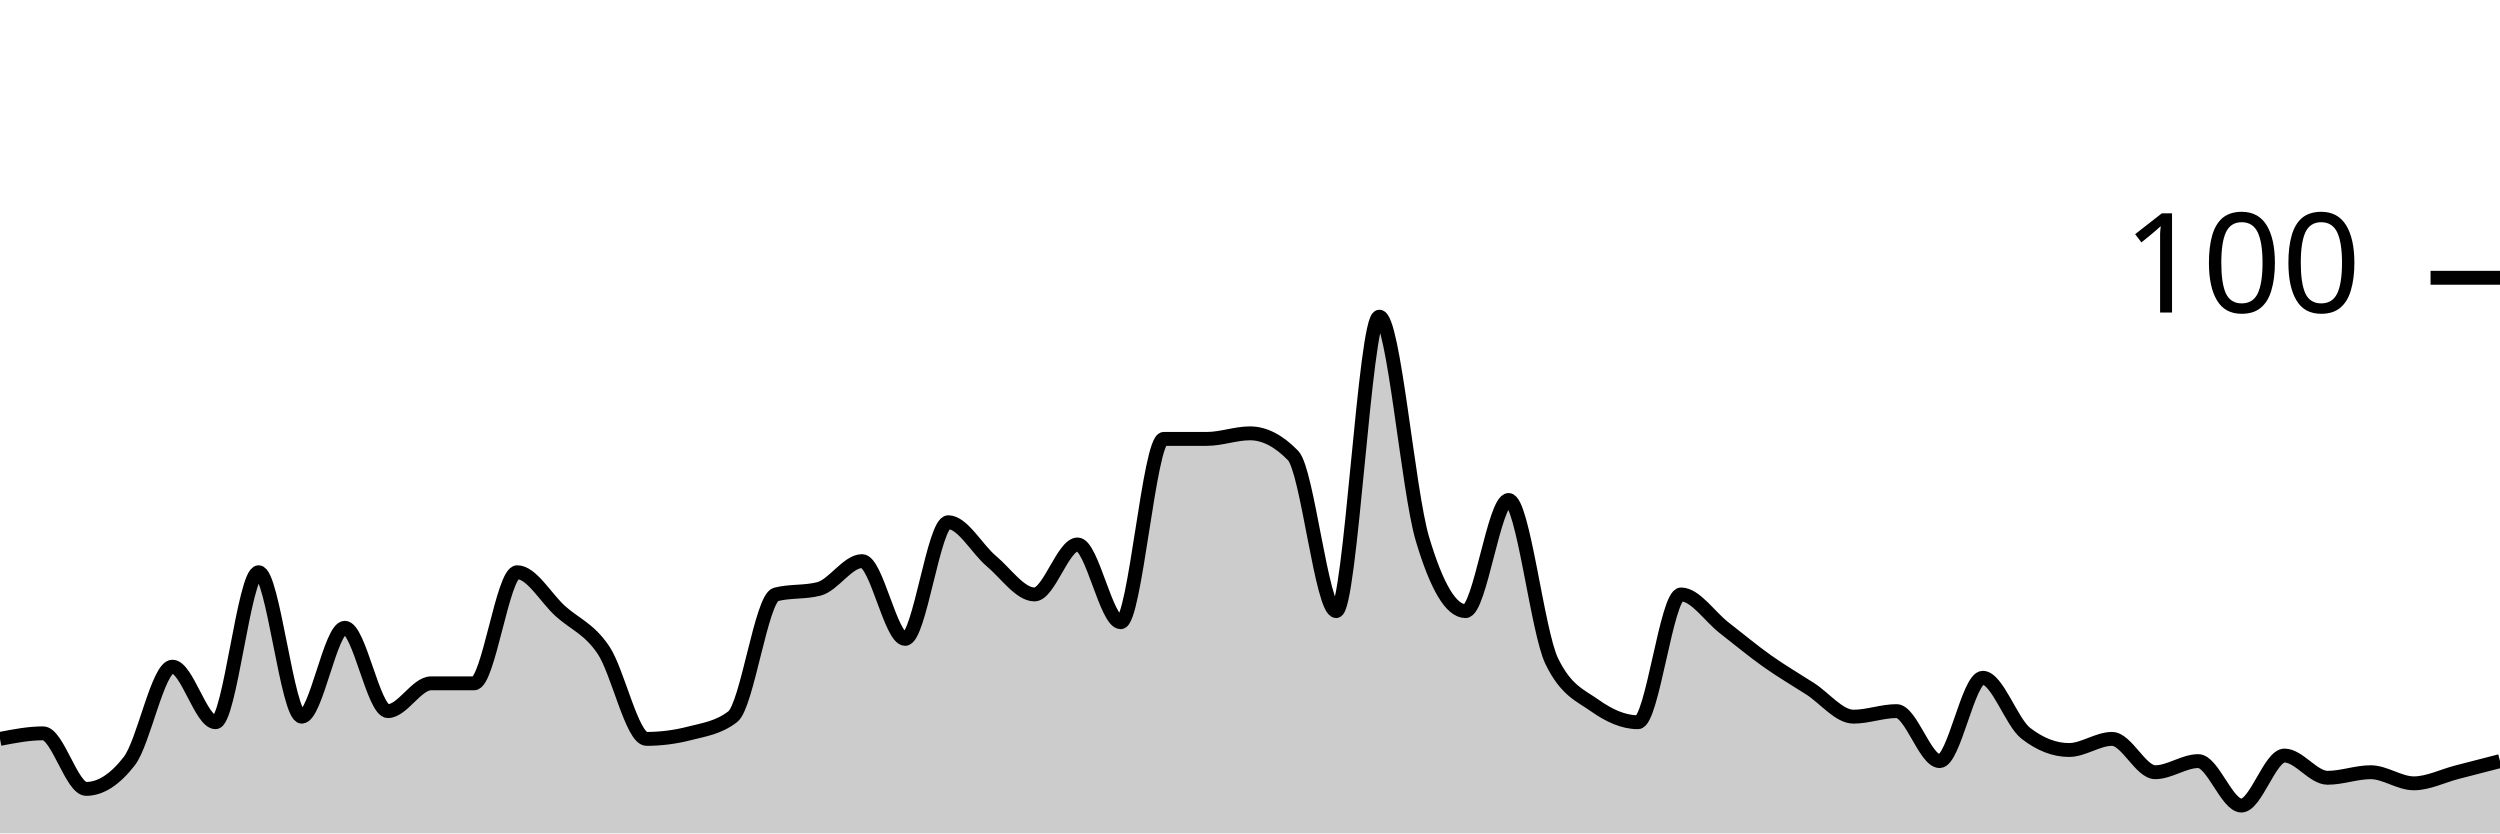
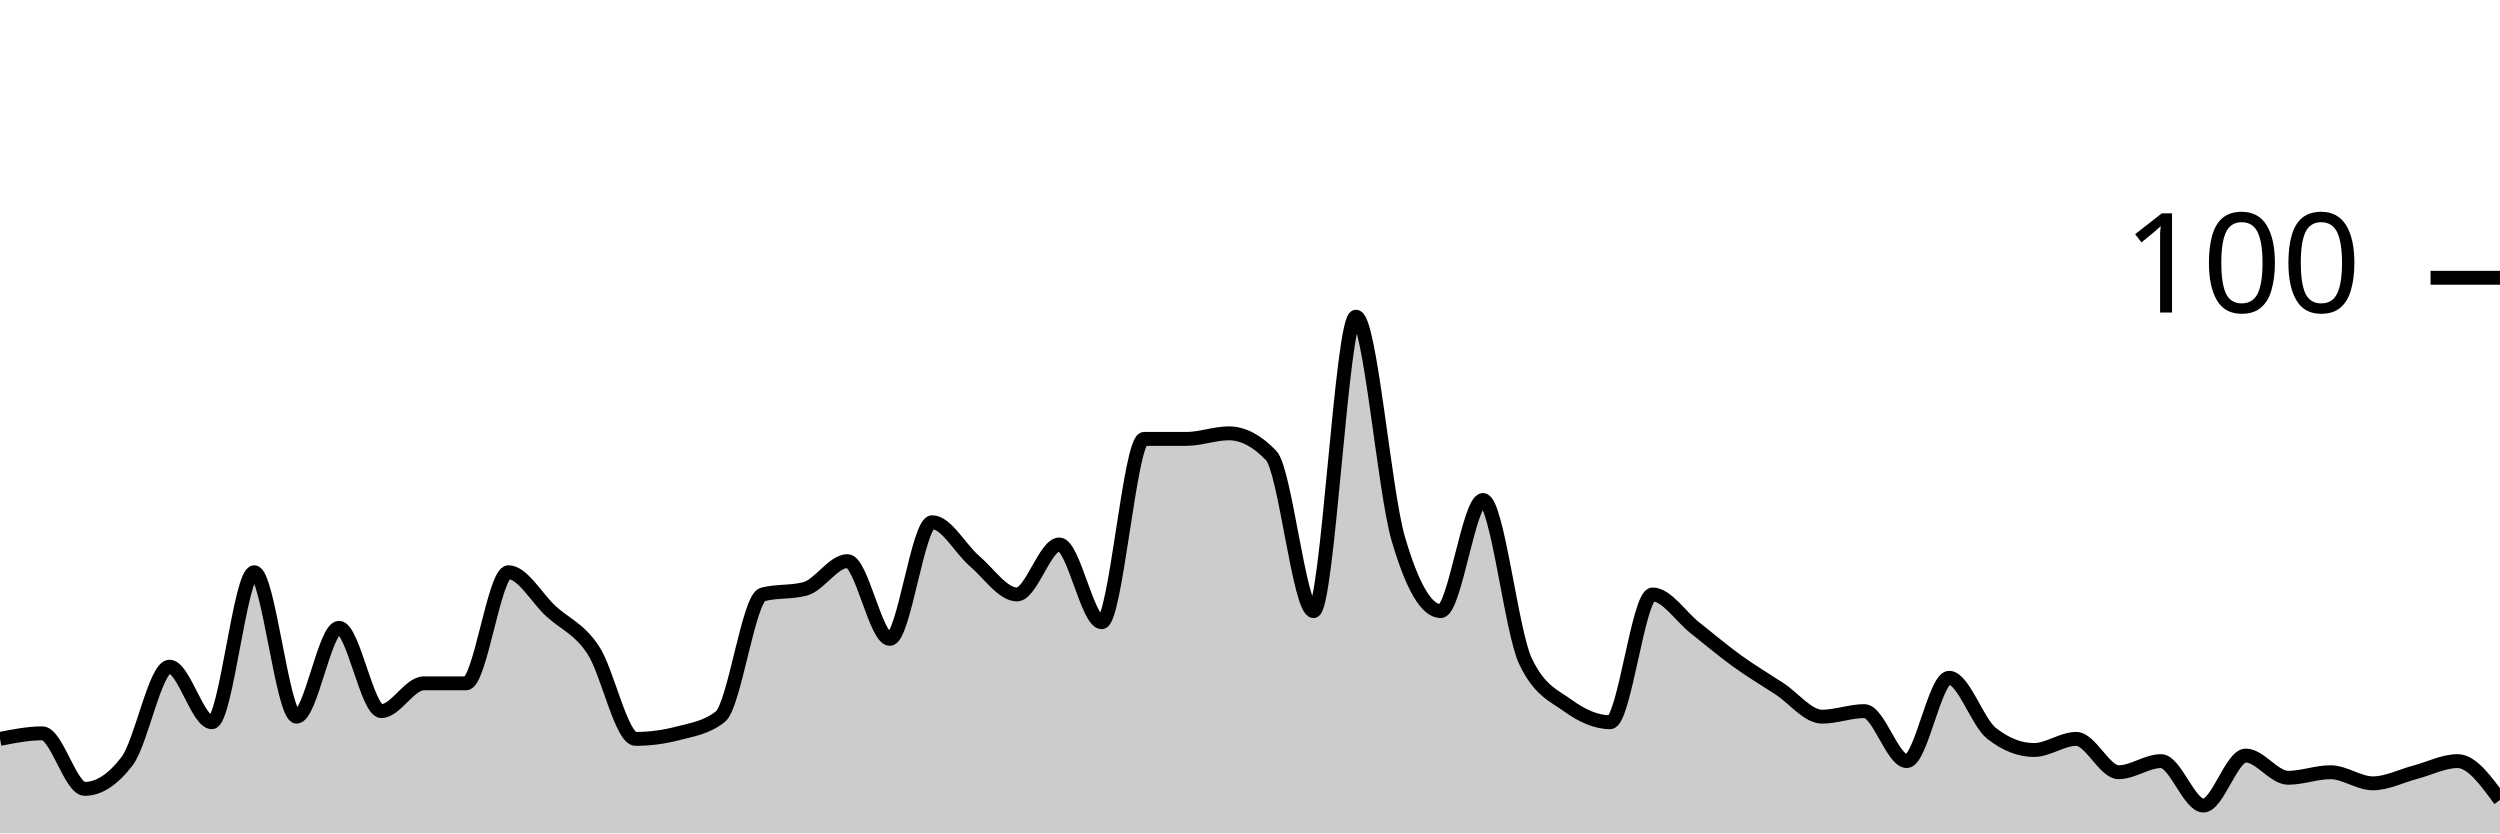
<svg xmlns="http://www.w3.org/2000/svg" viewBox="0 0 180 60">
  <g transform="translate(0,20)">
-     <path class="area" fill="rgba(0, 0, 0, 0.2)" d="M0,33.2C1.034,33,2.069,32.8,3.103,32.8C4.138,32.8,5.172,36.8,6.207,36.8C7.241,36.8,8.276,36.133,9.31,34.8C10.345,33.467,11.379,28,12.414,28C13.448,28,14.483,32,15.517,32C16.552,32,17.586,21.2,18.621,21.2C19.655,21.2,20.69,31.6,21.724,31.6C22.759,31.6,23.793,25.2,24.828,25.2C25.862,25.2,26.897,31.2,27.931,31.2C28.966,31.2,30,29.2,31.034,29.2C32.069,29.2,33.103,29.2,34.138,29.2C35.172,29.2,36.207,21.2,37.241,21.2C38.276,21.2,39.31,23.067,40.345,24C41.379,24.933,42.414,25.267,43.448,26.8C44.483,28.333,45.517,33.2,46.552,33.2C47.586,33.2,48.621,33.067,49.655,32.8C50.69,32.533,51.724,32.4,52.759,31.6C53.793,30.8,54.828,23.067,55.862,22.8C56.897,22.533,57.931,22.667,58.966,22.4C60,22.133,61.034,20.4,62.069,20.4C63.103,20.4,64.138,26,65.172,26C66.207,26,67.241,17.6,68.276,17.6C69.31,17.6,70.345,19.533,71.379,20.4C72.414,21.267,73.448,22.8,74.483,22.8C75.517,22.8,76.552,19.2,77.586,19.2C78.621,19.2,79.655,24.8,80.69,24.8C81.724,24.8,82.759,11.6,83.793,11.6C84.828,11.6,85.862,11.6,86.897,11.6C87.931,11.6,88.966,11.2,90,11.2C91.034,11.2,92.069,11.733,93.103,12.8C94.138,13.867,95.172,24,96.207,24C97.241,24,98.276,2.8,99.31,2.8C100.345,2.8,101.379,15.333,102.414,18.8C103.448,22.267,104.483,24,105.517,24C106.552,24,107.586,16,108.621,16C109.655,16,110.69,25.467,111.724,27.6C112.759,29.733,113.793,30.067,114.828,30.8C115.862,31.533,116.897,32,117.931,32C118.966,32,120,22.8,121.034,22.8C122.069,22.8,123.103,24.4,124.138,25.2C125.172,26,126.207,26.867,127.241,27.6C128.276,28.333,129.31,28.933,130.345,29.6C131.379,30.267,132.414,31.6,133.448,31.6C134.483,31.6,135.517,31.2,136.552,31.2C137.586,31.2,138.621,34.8,139.655,34.8C140.69,34.8,141.724,28.8,142.759,28.8C143.793,28.8,144.828,32,145.862,32.8C146.897,33.6,147.931,34,148.966,34C150,34,151.034,33.2,152.069,33.2C153.103,33.2,154.138,35.6,155.172,35.6C156.207,35.6,157.241,34.8,158.276,34.8C159.31,34.8,160.345,38,161.379,38C162.414,38,163.448,34.4,164.483,34.4C165.517,34.4,166.552,36,167.586,36C168.621,36,169.655,35.6,170.69,35.6C171.724,35.6,172.759,36.4,173.793,36.4C174.828,36.4,175.862,35.867,176.897,35.6C177.931,35.333,178.966,35.067,180,34.8L180,40C178.966,40,177.931,40,176.897,40C175.862,40,174.828,40,173.793,40C172.759,40,171.724,40,170.69,40C169.655,40,168.621,40,167.586,40C166.552,40,165.517,40,164.483,40C163.448,40,162.414,40,161.379,40C160.345,40,159.31,40,158.276,40C157.241,40,156.207,40,155.172,40C154.138,40,153.103,40,152.069,40C151.034,40,150,40,148.966,40C147.931,40,146.897,40,145.862,40C144.828,40,143.793,40,142.759,40C141.724,40,140.69,40,139.655,40C138.621,40,137.586,40,136.552,40C135.517,40,134.483,40,133.448,40C132.414,40,131.379,40,130.345,40C129.31,40,128.276,40,127.241,40C126.207,40,125.172,40,124.138,40C123.103,40,122.069,40,121.034,40C120,40,118.966,40,117.931,40C116.897,40,115.862,40,114.828,40C113.793,40,112.759,40,111.724,40C110.69,40,109.655,40,108.621,40C107.586,40,106.552,40,105.517,40C104.483,40,103.448,40,102.414,40C101.379,40,100.345,40,99.31,40C98.276,40,97.241,40,96.207,40C95.172,40,94.138,40,93.103,40C92.069,40,91.034,40,90,40C88.966,40,87.931,40,86.897,40C85.862,40,84.828,40,83.793,40C82.759,40,81.724,40,80.69,40C79.655,40,78.621,40,77.586,40C76.552,40,75.517,40,74.483,40C73.448,40,72.414,40,71.379,40C70.345,40,69.31,40,68.276,40C67.241,40,66.207,40,65.172,40C64.138,40,63.103,40,62.069,40C61.034,40,60,40,58.966,40C57.931,40,56.897,40,55.862,40C54.828,40,53.793,40,52.759,40C51.724,40,50.69,40,49.655,40C48.621,40,47.586,40,46.552,40C45.517,40,44.483,40,43.448,40C42.414,40,41.379,40,40.345,40C39.31,40,38.276,40,37.241,40C36.207,40,35.172,40,34.138,40C33.103,40,32.069,40,31.034,40C30,40,28.966,40,27.931,40C26.897,40,25.862,40,24.828,40C23.793,40,22.759,40,21.724,40C20.69,40,19.655,40,18.621,40C17.586,40,16.552,40,15.517,40C14.483,40,13.448,40,12.414,40C11.379,40,10.345,40,9.31,40C8.276,40,7.241,40,6.207,40C5.172,40,4.138,40,3.103,40C2.069,40,1.034,40,0,40Z" />
-     <path class="line" stroke="black" fill="none" d="M0,33.2C1.034,33,2.069,32.8,3.103,32.8C4.138,32.8,5.172,36.8,6.207,36.8C7.241,36.8,8.276,36.133,9.31,34.8C10.345,33.467,11.379,28,12.414,28C13.448,28,14.483,32,15.517,32C16.552,32,17.586,21.2,18.621,21.2C19.655,21.2,20.69,31.6,21.724,31.6C22.759,31.6,23.793,25.2,24.828,25.2C25.862,25.2,26.897,31.2,27.931,31.2C28.966,31.2,30,29.2,31.034,29.2C32.069,29.2,33.103,29.2,34.138,29.2C35.172,29.2,36.207,21.2,37.241,21.2C38.276,21.2,39.31,23.067,40.345,24C41.379,24.933,42.414,25.267,43.448,26.8C44.483,28.333,45.517,33.2,46.552,33.2C47.586,33.2,48.621,33.067,49.655,32.8C50.69,32.533,51.724,32.4,52.759,31.6C53.793,30.8,54.828,23.067,55.862,22.8C56.897,22.533,57.931,22.667,58.966,22.4C60,22.133,61.034,20.4,62.069,20.4C63.103,20.4,64.138,26,65.172,26C66.207,26,67.241,17.6,68.276,17.6C69.31,17.6,70.345,19.533,71.379,20.4C72.414,21.267,73.448,22.8,74.483,22.8C75.517,22.8,76.552,19.2,77.586,19.2C78.621,19.2,79.655,24.8,80.69,24.8C81.724,24.8,82.759,11.6,83.793,11.6C84.828,11.6,85.862,11.6,86.897,11.6C87.931,11.6,88.966,11.2,90,11.2C91.034,11.2,92.069,11.733,93.103,12.8C94.138,13.867,95.172,24,96.207,24C97.241,24,98.276,2.8,99.31,2.8C100.345,2.8,101.379,15.333,102.414,18.8C103.448,22.267,104.483,24,105.517,24C106.552,24,107.586,16,108.621,16C109.655,16,110.69,25.467,111.724,27.6C112.759,29.733,113.793,30.067,114.828,30.8C115.862,31.533,116.897,32,117.931,32C118.966,32,120,22.8,121.034,22.8C122.069,22.8,123.103,24.4,124.138,25.2C125.172,26,126.207,26.867,127.241,27.6C128.276,28.333,129.31,28.933,130.345,29.6C131.379,30.267,132.414,31.6,133.448,31.6C134.483,31.6,135.517,31.2,136.552,31.2C137.586,31.2,138.621,34.8,139.655,34.8C140.69,34.8,141.724,28.8,142.759,28.8C143.793,28.8,144.828,32,145.862,32.8C146.897,33.6,147.931,34,148.966,34C150,34,151.034,33.2,152.069,33.2C153.103,33.2,154.138,35.6,155.172,35.6C156.207,35.6,157.241,34.8,158.276,34.8C159.31,34.8,160.345,38,161.379,38C162.414,38,163.448,34.4,164.483,34.4C165.517,34.4,166.552,36,167.586,36C168.621,36,169.655,35.6,170.69,35.6C171.724,35.6,172.759,36.4,173.793,36.4C174.828,36.4,175.862,35.867,176.897,35.6C177.931,35.333,178.966,35.067,180,34.8" />
+     <path class="area" fill="rgba(0, 0, 0, 0.2)" d="M0,33.2C1.017,33,2.034,32.8,3.051,32.8C4.068,32.8,5.085,36.8,6.102,36.8C7.119,36.8,8.136,36.133,9.153,34.8C10.169,33.467,11.186,28,12.203,28C13.22,28,14.237,32,15.254,32C16.271,32,17.288,21.2,18.305,21.2C19.322,21.2,20.339,31.6,21.356,31.6C22.373,31.6,23.39,25.2,24.407,25.2C25.424,25.2,26.441,31.2,27.458,31.2C28.475,31.2,29.492,29.2,30.508,29.2C31.525,29.2,32.542,29.2,33.559,29.2C34.576,29.2,35.593,21.2,36.61,21.2C37.627,21.2,38.644,23.067,39.661,24C40.678,24.933,41.695,25.267,42.712,26.8C43.729,28.333,44.746,33.2,45.763,33.2C46.78,33.2,47.797,33.067,48.814,32.8C49.831,32.533,50.847,32.4,51.864,31.6C52.881,30.8,53.898,23.067,54.915,22.8C55.932,22.533,56.949,22.667,57.966,22.4C58.983,22.133,60,20.4,61.017,20.4C62.034,20.4,63.051,26,64.068,26C65.085,26,66.102,17.6,67.119,17.6C68.136,17.6,69.153,19.533,70.169,20.4C71.186,21.267,72.203,22.8,73.22,22.8C74.237,22.8,75.254,19.2,76.271,19.2C77.288,19.2,78.305,24.8,79.322,24.8C80.339,24.8,81.356,11.6,82.373,11.6C83.39,11.6,84.407,11.6,85.424,11.6C86.441,11.6,87.458,11.2,88.475,11.2C89.492,11.2,90.508,11.733,91.525,12.8C92.542,13.867,93.559,24,94.576,24C95.593,24,96.61,2.8,97.627,2.8C98.644,2.8,99.661,15.333,100.678,18.8C101.695,22.267,102.712,24,103.729,24C104.746,24,105.763,16,106.78,16C107.797,16,108.814,25.467,109.831,27.6C110.847,29.733,111.864,30.067,112.881,30.8C113.898,31.533,114.915,32,115.932,32C116.949,32,117.966,22.8,118.983,22.8C120,22.8,121.017,24.4,122.034,25.2C123.051,26,124.068,26.867,125.085,27.6C126.102,28.333,127.119,28.933,128.136,29.6C129.153,30.267,130.169,31.6,131.186,31.6C132.203,31.6,133.22,31.2,134.237,31.2C135.254,31.2,136.271,34.8,137.288,34.8C138.305,34.8,139.322,28.8,140.339,28.8C141.356,28.8,142.373,32,143.39,32.8C144.407,33.6,145.424,34,146.441,34C147.458,34,148.475,33.2,149.492,33.2C150.508,33.2,151.525,35.6,152.542,35.6C153.559,35.6,154.576,34.8,155.593,34.8C156.61,34.8,157.627,38,158.644,38C159.661,38,160.678,34.4,161.695,34.4C162.712,34.4,163.729,36,164.746,36C165.763,36,166.78,35.6,167.797,35.6C168.814,35.6,169.831,36.4,170.847,36.4C171.864,36.4,172.881,35.867,173.898,35.6C174.915,35.333,175.932,34.8,176.949,34.8C177.966,34.8,178.983,36.2,180,37.6L180,40C178.983,40,177.966,40,176.949,40C175.932,40,174.915,40,173.898,40C172.881,40,171.864,40,170.847,40C169.831,40,168.814,40,167.797,40C166.78,40,165.763,40,164.746,40C163.729,40,162.712,40,161.695,40C160.678,40,159.661,40,158.644,40C157.627,40,156.61,40,155.593,40C154.576,40,153.559,40,152.542,40C151.525,40,150.508,40,149.492,40C148.475,40,147.458,40,146.441,40C145.424,40,144.407,40,143.39,40C142.373,40,141.356,40,140.339,40C139.322,40,138.305,40,137.288,40C136.271,40,135.254,40,134.237,40C133.22,40,132.203,40,131.186,40C130.169,40,129.153,40,128.136,40C127.119,40,126.102,40,125.085,40C124.068,40,123.051,40,122.034,40C121.017,40,120,40,118.983,40C117.966,40,116.949,40,115.932,40C114.915,40,113.898,40,112.881,40C111.864,40,110.847,40,109.831,40C108.814,40,107.797,40,106.78,40C105.763,40,104.746,40,103.729,40C102.712,40,101.695,40,100.678,40C99.661,40,98.644,40,97.627,40C96.61,40,95.593,40,94.576,40C93.559,40,92.542,40,91.525,40C90.508,40,89.492,40,88.475,40C87.458,40,86.441,40,85.424,40C84.407,40,83.39,40,82.373,40C81.356,40,80.339,40,79.322,40C78.305,40,77.288,40,76.271,40C75.254,40,74.237,40,73.22,40C72.203,40,71.186,40,70.169,40C69.153,40,68.136,40,67.119,40C66.102,40,65.085,40,64.068,40C63.051,40,62.034,40,61.017,40C60,40,58.983,40,57.966,40C56.949,40,55.932,40,54.915,40C53.898,40,52.881,40,51.864,40C50.847,40,49.831,40,48.814,40C47.797,40,46.78,40,45.763,40C44.746,40,43.729,40,42.712,40C41.695,40,40.678,40,39.661,40C38.644,40,37.627,40,36.61,40C35.593,40,34.576,40,33.559,40C32.542,40,31.525,40,30.508,40C29.492,40,28.475,40,27.458,40C26.441,40,25.424,40,24.407,40C23.39,40,22.373,40,21.356,40C20.339,40,19.322,40,18.305,40C17.288,40,16.271,40,15.254,40C14.237,40,13.22,40,12.203,40C11.186,40,10.169,40,9.153,40C8.136,40,7.119,40,6.102,40C5.085,40,4.068,40,3.051,40C2.034,40,1.017,40,0,40Z" />
+     <path class="line" stroke="black" fill="none" d="M0,33.2C1.017,33,2.034,32.8,3.051,32.8C4.068,32.8,5.085,36.8,6.102,36.8C7.119,36.8,8.136,36.133,9.153,34.8C10.169,33.467,11.186,28,12.203,28C13.22,28,14.237,32,15.254,32C16.271,32,17.288,21.2,18.305,21.2C19.322,21.2,20.339,31.6,21.356,31.6C22.373,31.6,23.39,25.2,24.407,25.2C25.424,25.2,26.441,31.2,27.458,31.2C28.475,31.2,29.492,29.2,30.508,29.2C31.525,29.2,32.542,29.2,33.559,29.2C34.576,29.2,35.593,21.2,36.61,21.2C37.627,21.2,38.644,23.067,39.661,24C40.678,24.933,41.695,25.267,42.712,26.8C43.729,28.333,44.746,33.2,45.763,33.2C46.78,33.2,47.797,33.067,48.814,32.8C49.831,32.533,50.847,32.4,51.864,31.6C52.881,30.8,53.898,23.067,54.915,22.8C55.932,22.533,56.949,22.667,57.966,22.4C58.983,22.133,60,20.4,61.017,20.4C62.034,20.4,63.051,26,64.068,26C65.085,26,66.102,17.6,67.119,17.6C68.136,17.6,69.153,19.533,70.169,20.4C71.186,21.267,72.203,22.8,73.22,22.8C74.237,22.8,75.254,19.2,76.271,19.2C77.288,19.2,78.305,24.8,79.322,24.8C80.339,24.8,81.356,11.6,82.373,11.6C83.39,11.6,84.407,11.6,85.424,11.6C86.441,11.6,87.458,11.2,88.475,11.2C89.492,11.2,90.508,11.733,91.525,12.8C92.542,13.867,93.559,24,94.576,24C95.593,24,96.61,2.8,97.627,2.8C98.644,2.8,99.661,15.333,100.678,18.8C101.695,22.267,102.712,24,103.729,24C104.746,24,105.763,16,106.78,16C107.797,16,108.814,25.467,109.831,27.6C110.847,29.733,111.864,30.067,112.881,30.8C113.898,31.533,114.915,32,115.932,32C116.949,32,117.966,22.8,118.983,22.8C120,22.8,121.017,24.4,122.034,25.2C123.051,26,124.068,26.867,125.085,27.6C126.102,28.333,127.119,28.933,128.136,29.6C129.153,30.267,130.169,31.6,131.186,31.6C132.203,31.6,133.22,31.2,134.237,31.2C135.254,31.2,136.271,34.8,137.288,34.8C138.305,34.8,139.322,28.8,140.339,28.8C141.356,28.8,142.373,32,143.39,32.8C144.407,33.6,145.424,34,146.441,34C147.458,34,148.475,33.2,149.492,33.2C150.508,33.2,151.525,35.6,152.542,35.6C153.559,35.6,154.576,34.8,155.593,34.8C156.61,34.8,157.627,38,158.644,38C159.661,38,160.678,34.4,161.695,34.4C162.712,34.4,163.729,36,164.746,36C165.763,36,166.78,35.6,167.797,35.6C168.814,35.6,169.831,36.4,170.847,36.4C171.864,36.4,172.881,35.867,173.898,35.6C174.915,35.333,175.932,34.8,176.949,34.8C177.966,34.8,178.983,36.2,180,37.6" />
    <path class="axis-ceiling" stroke-width="1" stroke="black" fill="none" d="M175,0L180,0" />
    <text class="axis-ceiling-label" font-family="sans-serif" text-anchor="end" font-size="10px" x="170" y="2.5">100</text>
  </g>
</svg>
